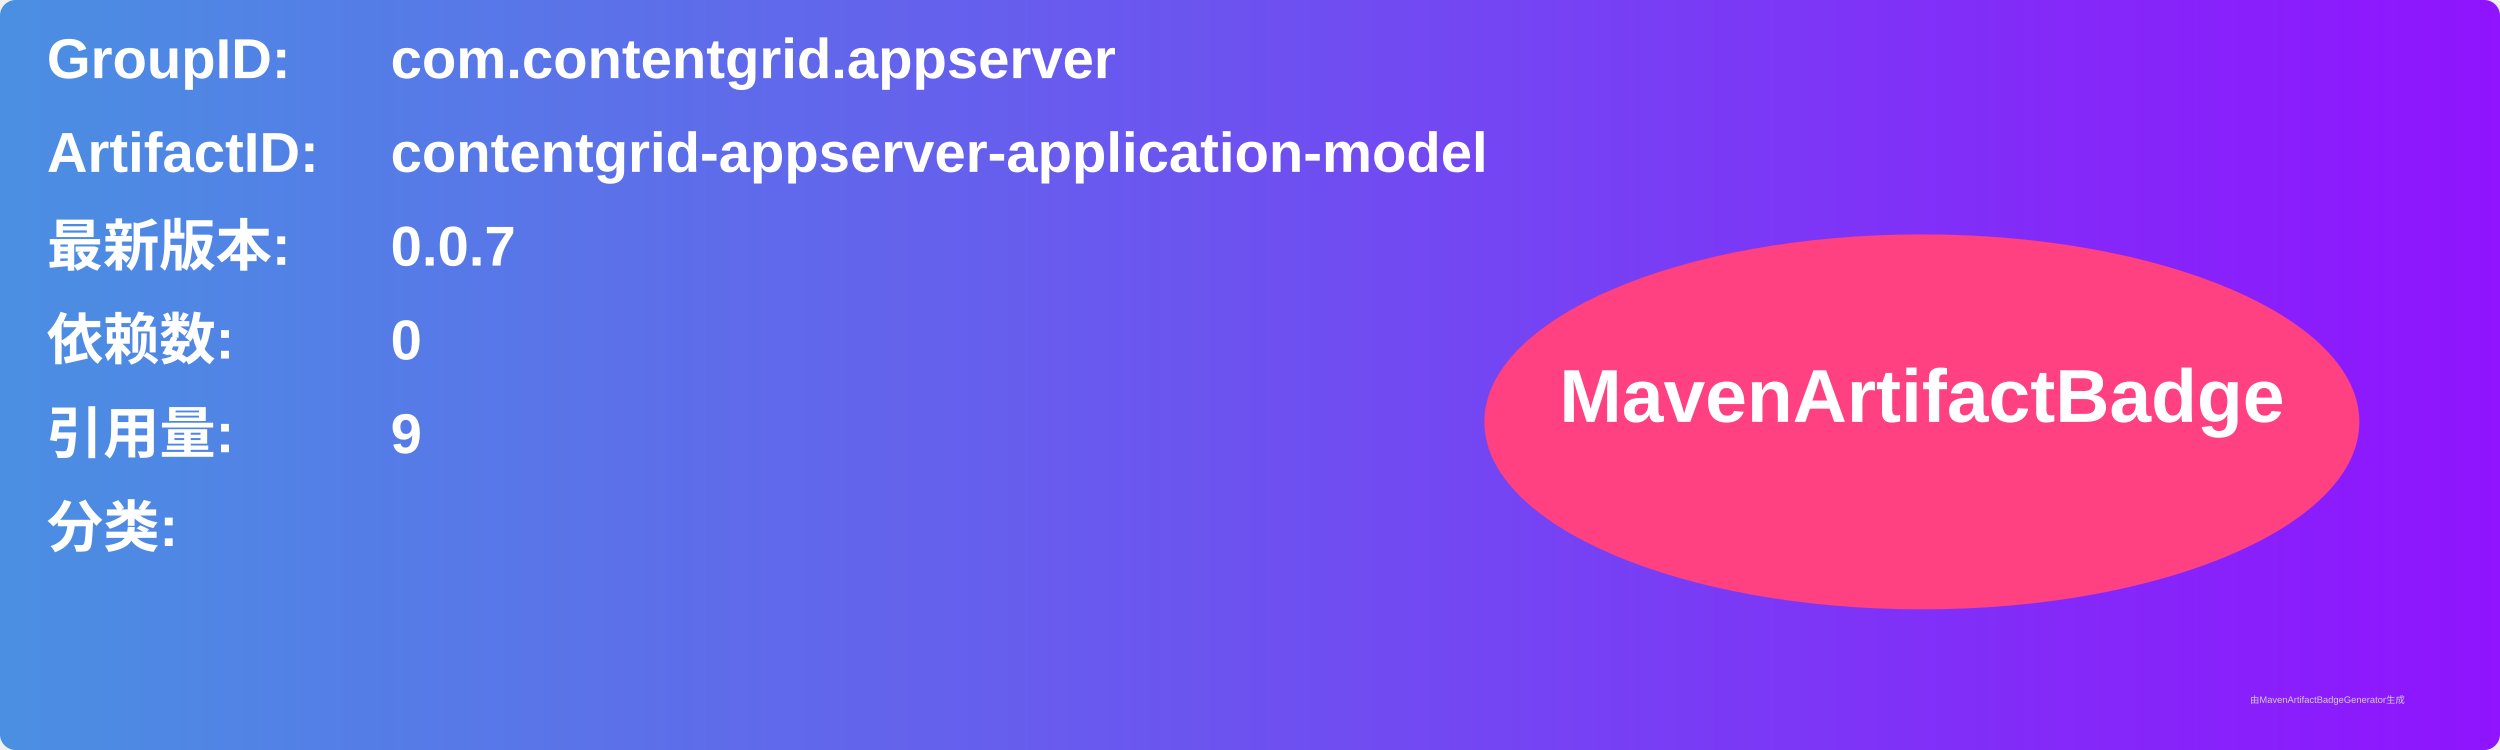
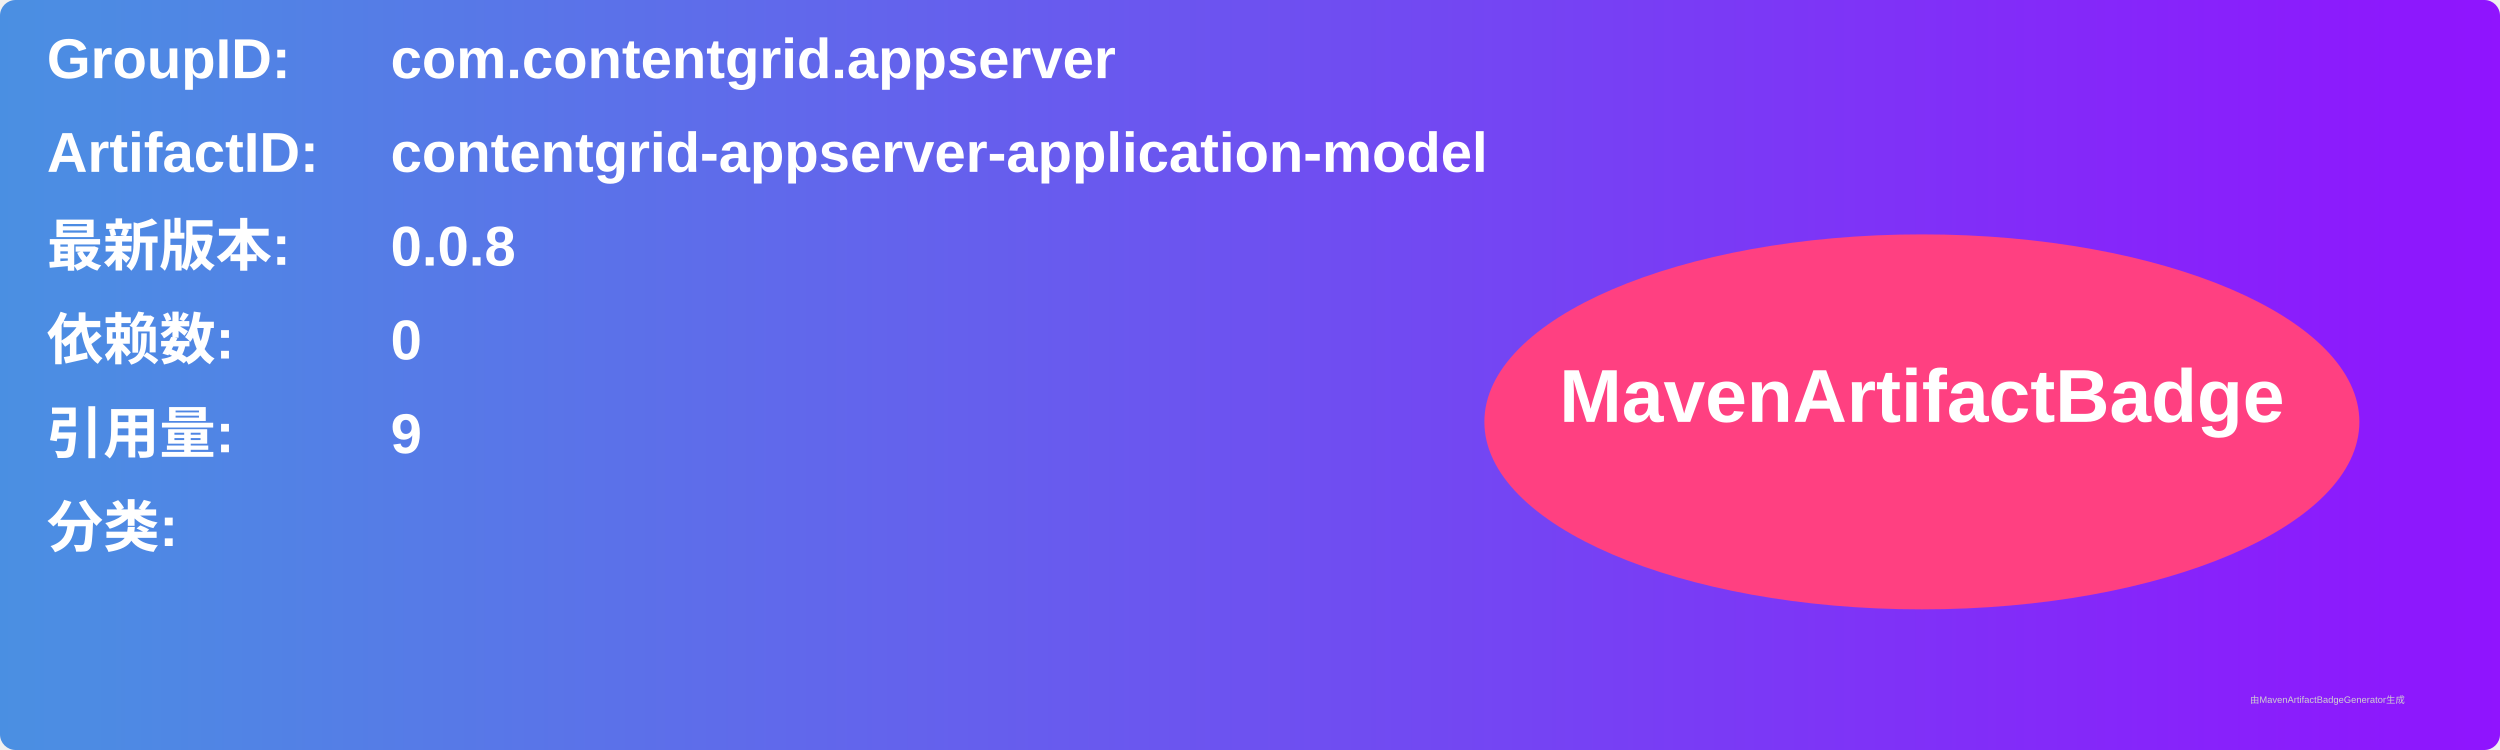
<svg xmlns="http://www.w3.org/2000/svg" width="800" height="240" viewBox="0 0 800 240">
  <linearGradient id="grad" x1="0%" y1="0%" x2="100%" y2="0%">
    <stop offset="0%" stop-color="#4a90e2" />
    <stop offset="100%" stop-color="#9013fe" />
  </linearGradient>
  <rect width="100%" height="100%" rx="5" ry="5" fill="url(#grad)" />
  <g transform="translate(15, 15)">
    <text x="0" y="10" font-family="Arial" font-size="18" fill="white" font-weight="bold" width="260">GroupID:</text>
    <text x="110" y="10" font-family="Arial" font-size="18" fill="white" font-weight="bold" width="460">com.contentgrid.appserver</text>
    <text x="0" y="40" font-family="Arial" font-size="18" fill="white" font-weight="bold" width="260">ArtifactID:</text>
    <text x="110" y="40" font-family="Arial" font-size="18" fill="white" font-weight="bold" width="460">contentgrid-appserver-application-model</text>
    <text x="0" y="70" font-family="Arial" font-size="18" fill="white" font-weight="bold">最新版本:</text>
    <text x="110" y="70" font-family="Arial" font-size="18" fill="white" font-weight="bold">
-       <tspan font-weight="bold">0.0.7</tspan>
+       <tspan font-weight="bold">0.0.8</tspan>
    </text>
    <text x="0" y="100" font-family="Arial" font-size="18" fill="white" font-weight="bold">依赖数: </text>
    <text x="110" y="100" font-family="Arial" font-size="18" fill="white">
      <tspan font-weight="bold">0</tspan>
    </text>
    <text x="0" y="130" font-family="Arial" font-size="18" fill="white" font-weight="bold">引用量: </text>
    <text x="110" y="130" font-family="Arial" font-size="18" fill="white">
      <tspan font-weight="bold">9</tspan>
    </text>
    <text x="0" y="160" font-family="Arial" font-size="18" fill="white" font-weight="bold">分类:</text>
    <text x="10" y="190" font-family="Arial" font-size="10" fill="white">
      <tspan font-weight="bold" />
    </text>
    <ellipse cx="600" cy="120" rx="140" ry="60" fill="#ff4081" />
    <text x="600" y="120" text-anchor="middle" font-family="Arial" font-size="24" fill="white" font-weight="bold">MavenArtifactBadge</text>
  </g>
  <text x="720" y="225" font-family="Arial" font-size="3" fill="#d0d0d0">由MavenArtifactBadgeGenerator生成</text>
</svg>
